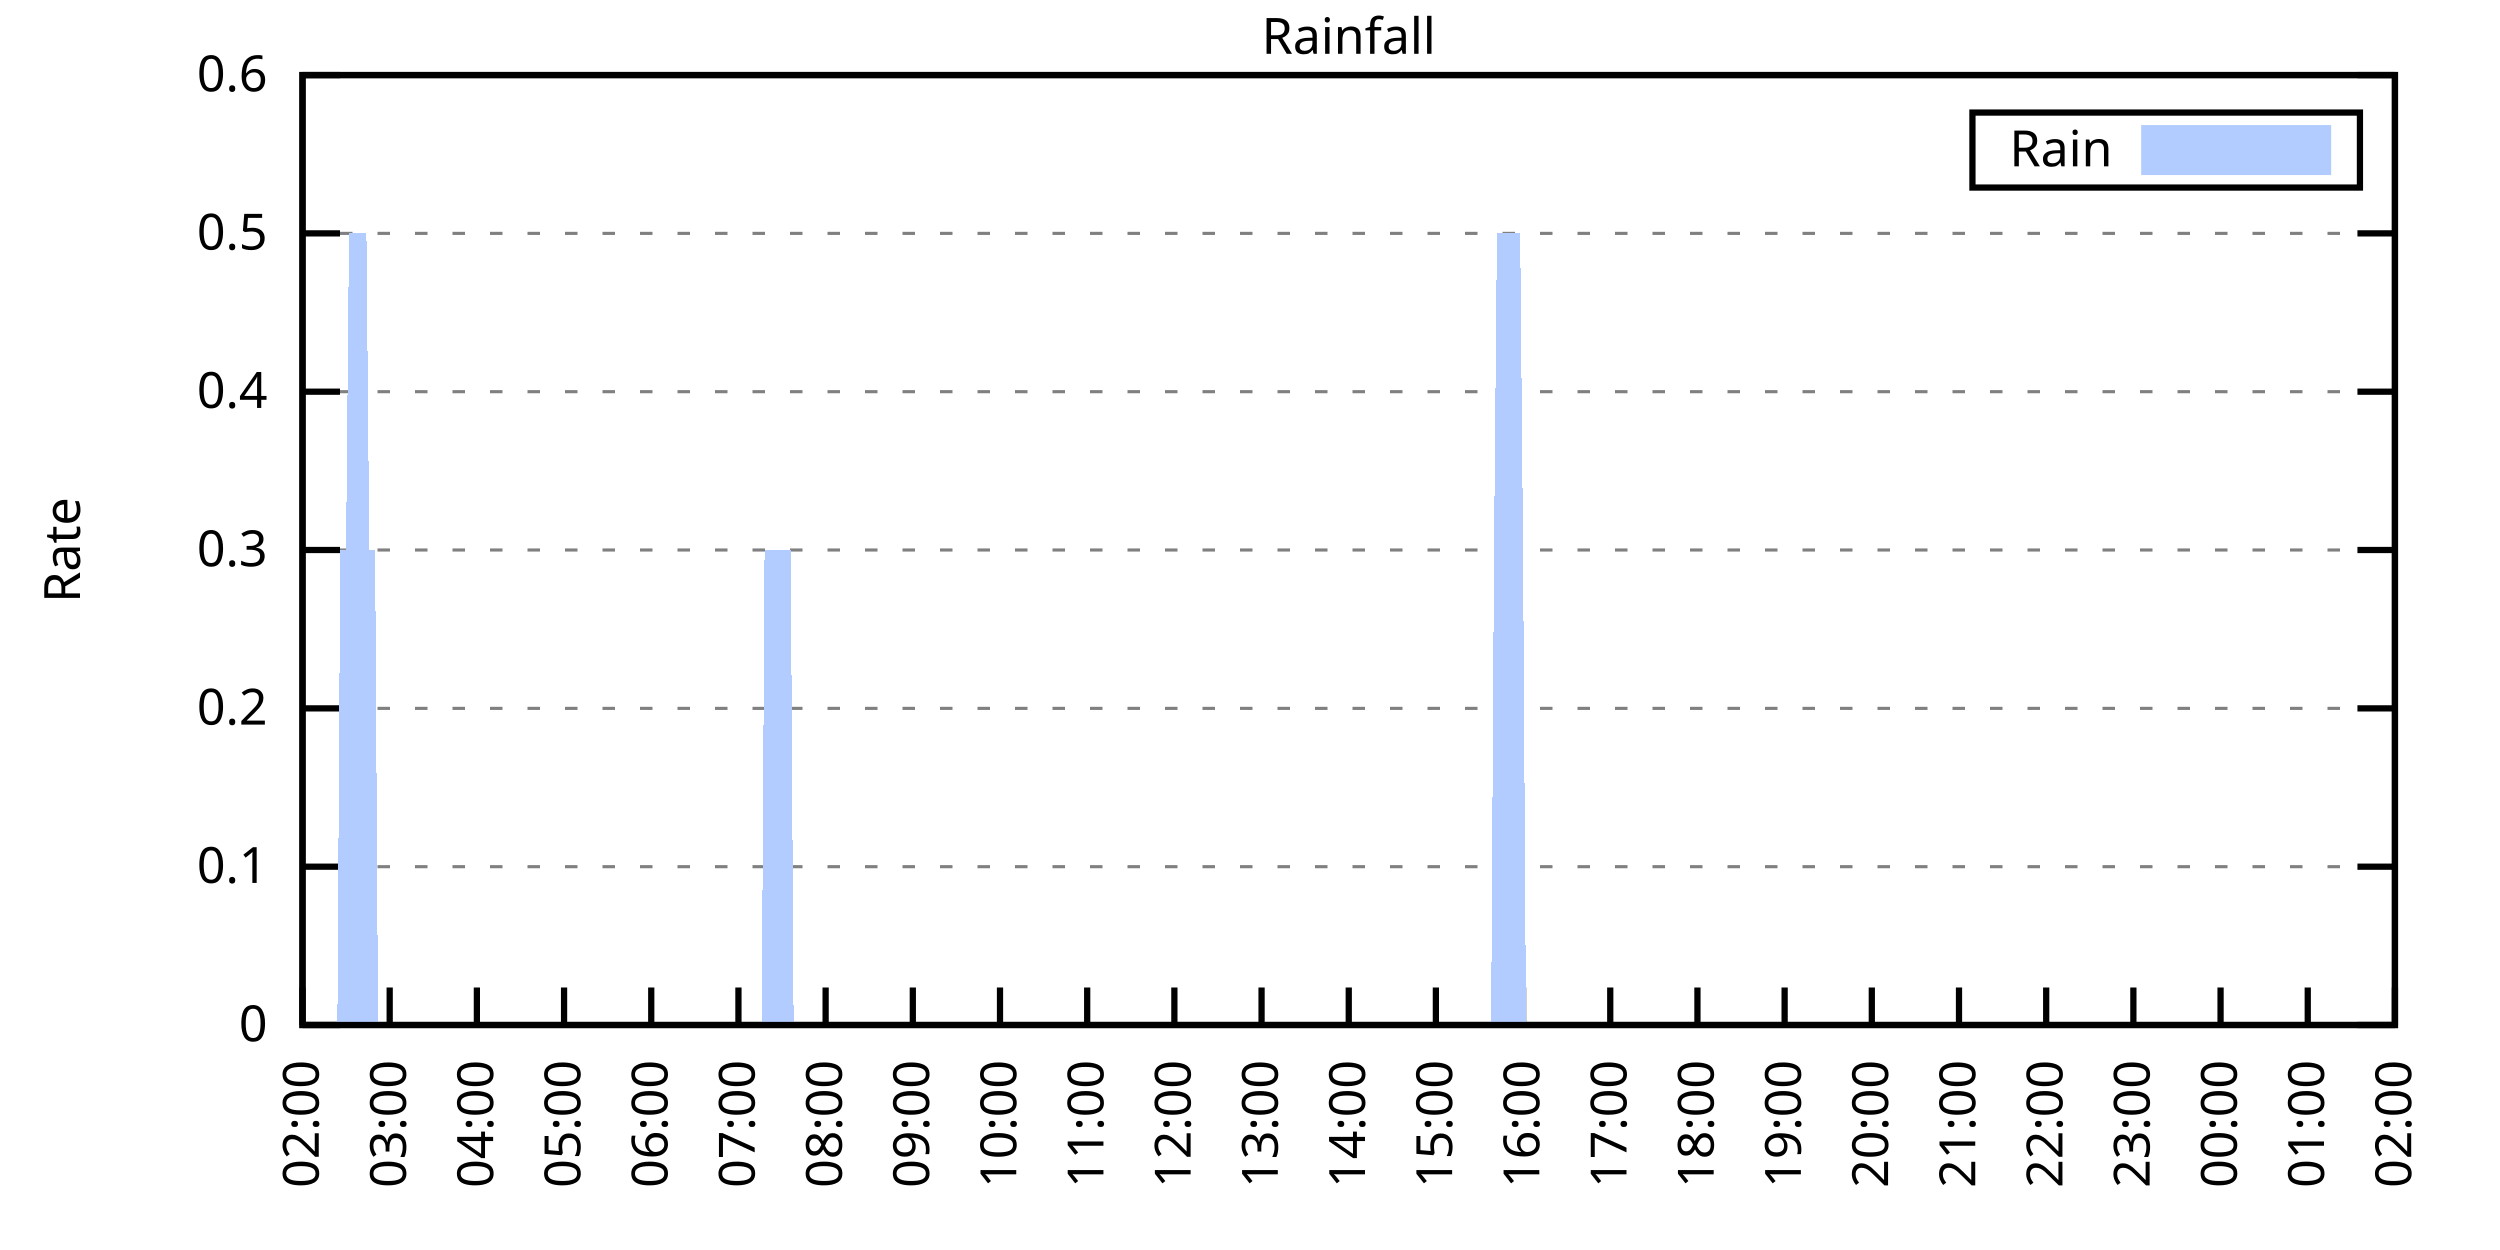
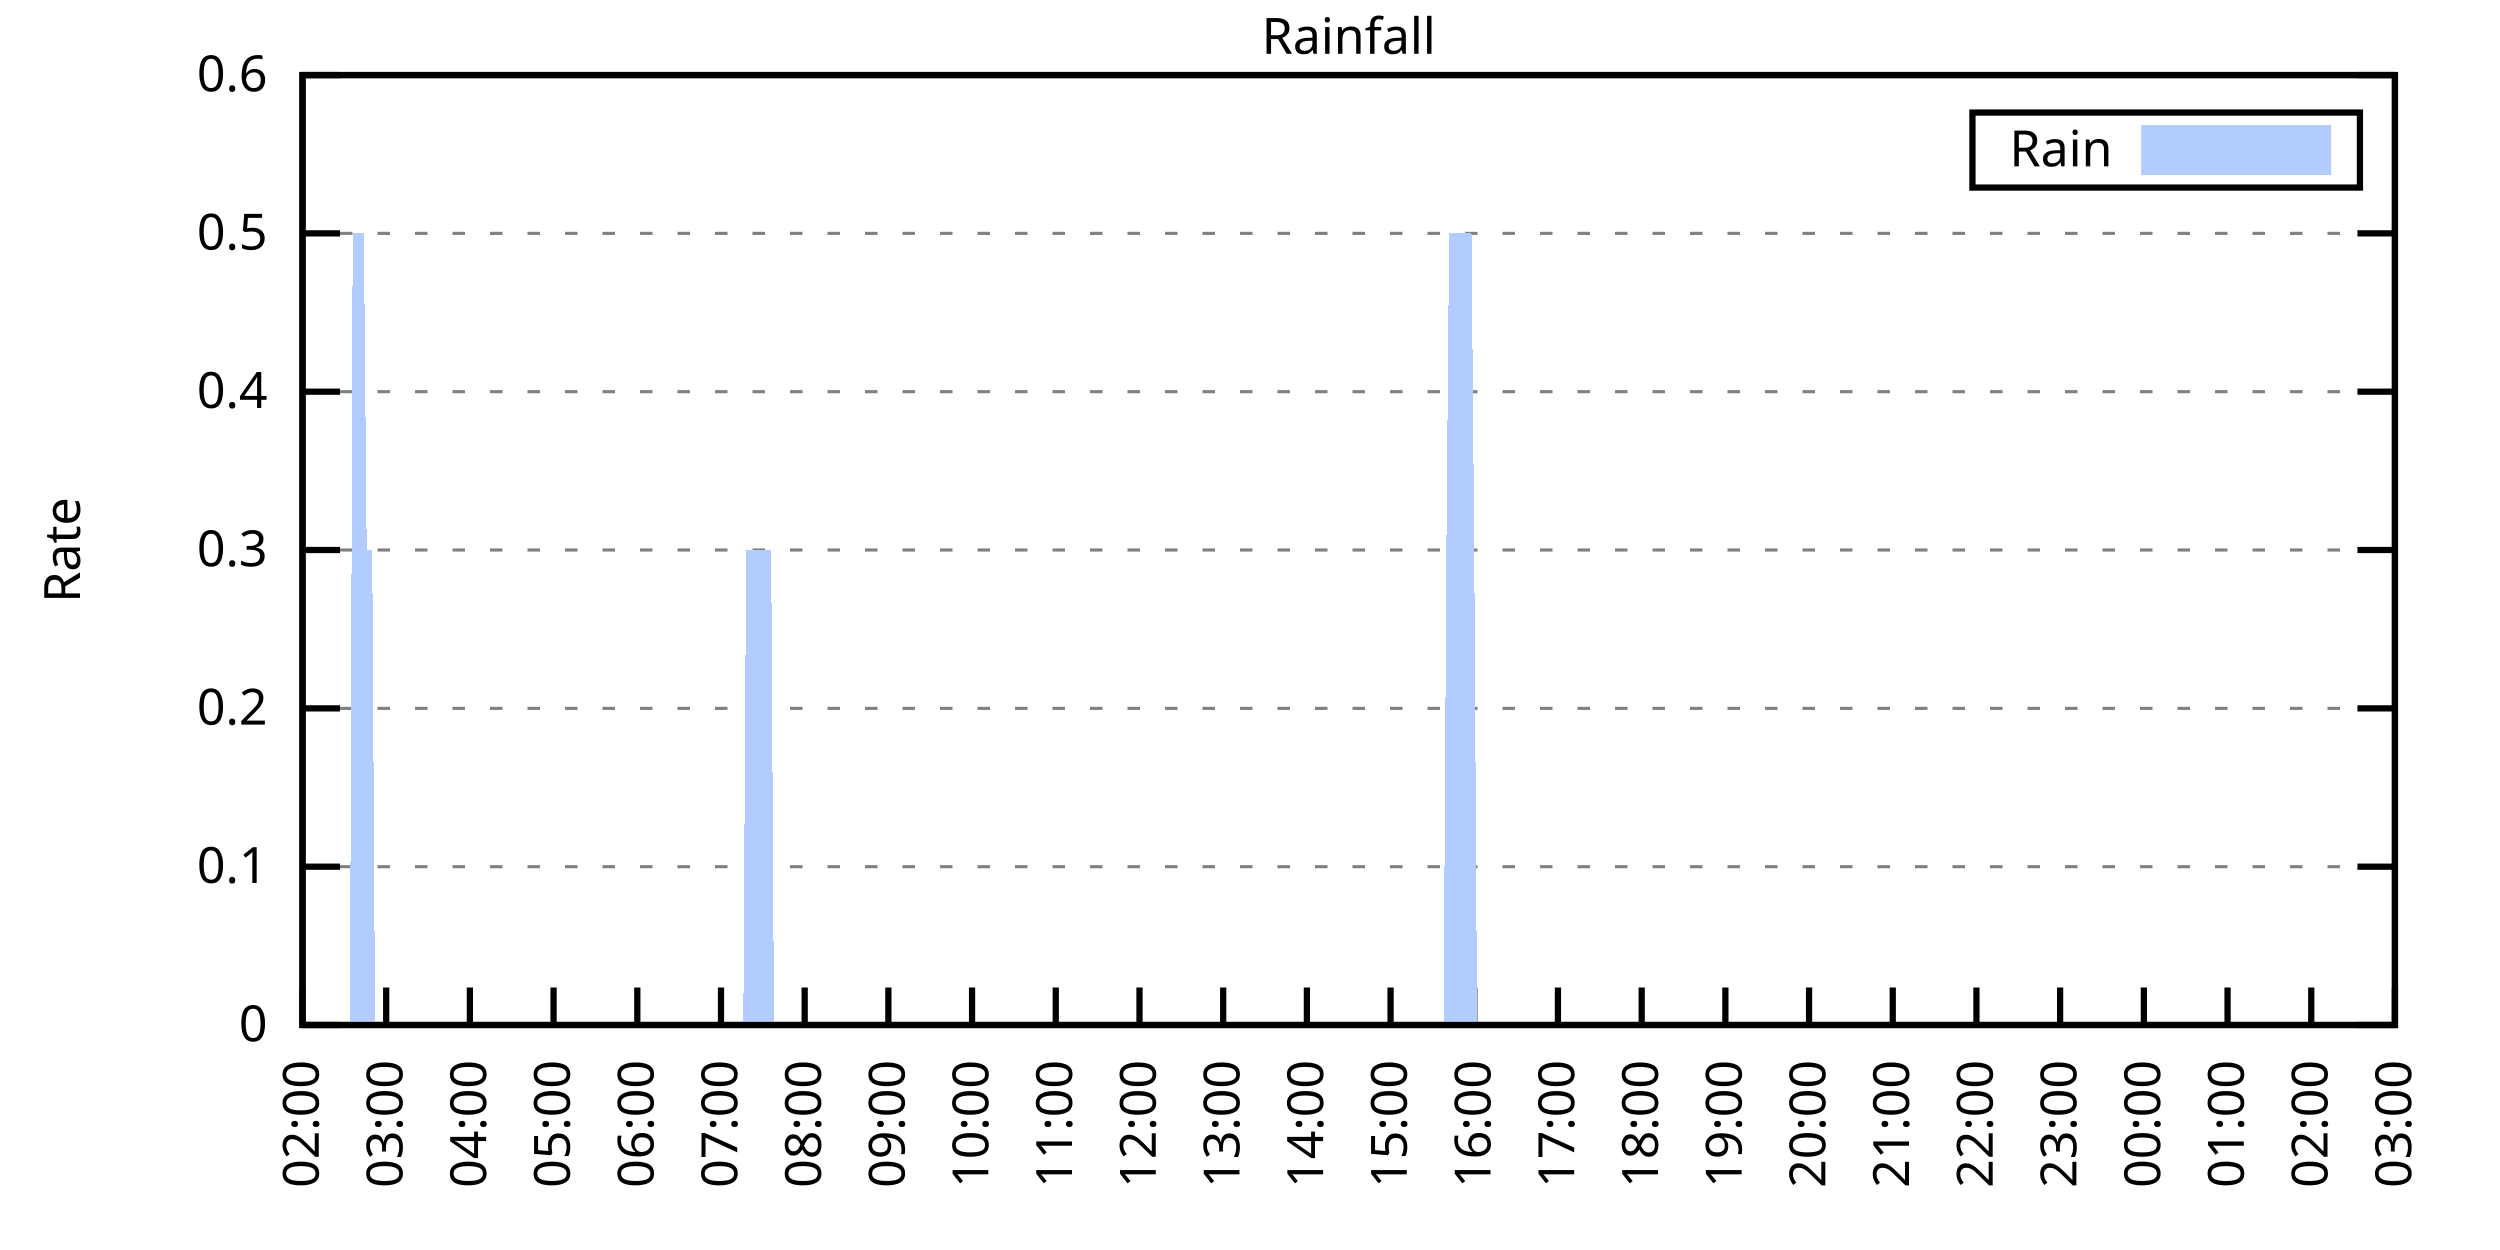
<svg xmlns="http://www.w3.org/2000/svg" xmlns:xlink="http://www.w3.org/1999/xlink" width="400" height="200" viewBox="0 0 400 200">
  <g id="gnuplot_canvas">
    <rect x="0" y="0" width="400" height="200" fill="none" />
    <defs>
      <circle id="gpDot" r="0.5" stroke-width="0.5" stroke="currentColor" />
      <path id="gpPt0" stroke-width="0.333" stroke="currentColor" d="M-1,0 h2 M0,-1 v2" />
      <path id="gpPt1" stroke-width="0.333" stroke="currentColor" d="M-1,-1 L1,1 M1,-1 L-1,1" />
      <path id="gpPt2" stroke-width="0.333" stroke="currentColor" d="M-1,0 L1,0 M0,-1 L0,1 M-1,-1 L1,1 M-1,1 L1,-1" />
      <rect id="gpPt3" stroke-width="0.333" stroke="currentColor" x="-1" y="-1" width="2" height="2" />
      <rect id="gpPt4" stroke-width="0.333" stroke="currentColor" fill="currentColor" x="-1" y="-1" width="2" height="2" />
      <circle id="gpPt5" stroke-width="0.333" stroke="currentColor" cx="0" cy="0" r="1" />
      <use xlink:href="#gpPt5" id="gpPt6" fill="currentColor" stroke="none" />
      <path id="gpPt7" stroke-width="0.333" stroke="currentColor" d="M0,-1.33 L-1.33,0.67 L1.33,0.67 z" />
      <use xlink:href="#gpPt7" id="gpPt8" fill="currentColor" stroke="none" />
      <use xlink:href="#gpPt7" id="gpPt9" stroke="currentColor" transform="rotate(180)" />
      <use xlink:href="#gpPt9" id="gpPt10" fill="currentColor" stroke="none" />
      <use xlink:href="#gpPt3" id="gpPt11" stroke="currentColor" transform="rotate(45)" />
      <use xlink:href="#gpPt11" id="gpPt12" fill="currentColor" stroke="none" />
      <path id="gpPt13" stroke-width="0.333" stroke="currentColor" d="M0,1.330 L1.265,0.411 L0.782,-1.067 L-0.782,-1.076 L-1.265,0.411 z" />
      <use xlink:href="#gpPt13" id="gpPt14" fill="currentColor" stroke="none" />
      <filter id="textbox" filterUnits="objectBoundingBox" x="0" y="0" height="1" width="1">
        <feFlood flood-color="white" flood-opacity="1" result="bgnd" />
        <feComposite in="SourceGraphic" in2="bgnd" operator="atop" />
      </filter>
      <filter id="greybox" filterUnits="objectBoundingBox" x="0" y="0" height="1" width="1">
        <feFlood flood-color="lightgrey" flood-opacity="1" result="grey" />
        <feComposite in="SourceGraphic" in2="grey" operator="atop" />
      </filter>
    </defs>
    <g fill="none" color="white" stroke="currentColor" stroke-width="1.00" stroke-linecap="butt" stroke-linejoin="miter">
</g>
    <g fill="none" color="black" stroke="currentColor" stroke-width="1.00" stroke-linecap="butt" stroke-linejoin="miter">
      <g stroke="none" shape-rendering="crispEdges">
        <polygon fill="rgb(255, 255, 255)" points="48.40,164.00 383.18,164.00 383.18,12.02 48.40,12.02 " />
      </g>
    </g>
    <g fill="none" color="black" stroke="currentColor" stroke-width="1.00" stroke-linecap="butt" stroke-linejoin="miter">
</g>
    <g fill="none" color="black" stroke="black" stroke-width="0.50" stroke-linecap="butt" stroke-linejoin="miter">
</g>
    <g fill="none" color="gray" stroke="currentColor" stroke-width="0.50" stroke-linecap="butt" stroke-linejoin="miter">
      <path stroke="gray" stroke-dasharray="2,4" class="gridline" d="M48.40,164.00 L383.19,164.00  " />
    </g>
    <g fill="none" color="gray" stroke="gray" stroke-width="1.00" stroke-linecap="butt" stroke-linejoin="miter">
</g>
    <g fill="none" color="black" stroke="currentColor" stroke-width="1.00" stroke-linecap="butt" stroke-linejoin="miter">
      <path stroke="black" d="M48.40,164.00 L54.40,164.00 M383.19,164.00 L377.19,164.00  " />
      <g transform="translate(42.80,166.60)" stroke="none" fill="black" font-family="Sans" font-size="8.00" text-anchor="end">
        <text>
          <tspan font-family="Sans"> 0</tspan>
        </text>
      </g>
    </g>
    <g fill="none" color="black" stroke="currentColor" stroke-width="1.00" stroke-linecap="butt" stroke-linejoin="miter">
</g>
    <g fill="none" color="black" stroke="black" stroke-width="0.50" stroke-linecap="butt" stroke-linejoin="miter">
</g>
    <g fill="none" color="gray" stroke="currentColor" stroke-width="0.50" stroke-linecap="butt" stroke-linejoin="miter">
      <path stroke="gray" stroke-dasharray="2,4" class="gridline" d="M48.40,138.67 L383.19,138.67  " />
    </g>
    <g fill="none" color="gray" stroke="gray" stroke-width="1.00" stroke-linecap="butt" stroke-linejoin="miter">
</g>
    <g fill="none" color="black" stroke="currentColor" stroke-width="1.00" stroke-linecap="butt" stroke-linejoin="miter">
      <path stroke="black" d="M48.40,138.67 L54.40,138.67 M383.19,138.67 L377.19,138.67  " />
      <g transform="translate(42.80,141.27)" stroke="none" fill="black" font-family="Sans" font-size="8.00" text-anchor="end">
        <text>
          <tspan font-family="Sans"> 0.1</tspan>
        </text>
      </g>
    </g>
    <g fill="none" color="black" stroke="currentColor" stroke-width="1.00" stroke-linecap="butt" stroke-linejoin="miter">
</g>
    <g fill="none" color="black" stroke="black" stroke-width="0.50" stroke-linecap="butt" stroke-linejoin="miter">
</g>
    <g fill="none" color="gray" stroke="currentColor" stroke-width="0.50" stroke-linecap="butt" stroke-linejoin="miter">
      <path stroke="gray" stroke-dasharray="2,4" class="gridline" d="M48.40,113.34 L383.19,113.34  " />
    </g>
    <g fill="none" color="gray" stroke="gray" stroke-width="1.00" stroke-linecap="butt" stroke-linejoin="miter">
</g>
    <g fill="none" color="black" stroke="currentColor" stroke-width="1.00" stroke-linecap="butt" stroke-linejoin="miter">
      <path stroke="black" d="M48.40,113.34 L54.40,113.34 M383.19,113.34 L377.19,113.34  " />
      <g transform="translate(42.80,115.94)" stroke="none" fill="black" font-family="Sans" font-size="8.00" text-anchor="end">
        <text>
          <tspan font-family="Sans"> 0.2</tspan>
        </text>
      </g>
    </g>
    <g fill="none" color="black" stroke="currentColor" stroke-width="1.00" stroke-linecap="butt" stroke-linejoin="miter">
</g>
    <g fill="none" color="black" stroke="black" stroke-width="0.50" stroke-linecap="butt" stroke-linejoin="miter">
</g>
    <g fill="none" color="gray" stroke="currentColor" stroke-width="0.50" stroke-linecap="butt" stroke-linejoin="miter">
      <path stroke="gray" stroke-dasharray="2,4" class="gridline" d="M48.40,88.00 L383.19,88.00  " />
    </g>
    <g fill="none" color="gray" stroke="gray" stroke-width="1.00" stroke-linecap="butt" stroke-linejoin="miter">
</g>
    <g fill="none" color="black" stroke="currentColor" stroke-width="1.00" stroke-linecap="butt" stroke-linejoin="miter">
      <path stroke="black" d="M48.40,88.00 L54.40,88.00 M383.19,88.00 L377.19,88.00  " />
      <g transform="translate(42.80,90.60)" stroke="none" fill="black" font-family="Sans" font-size="8.00" text-anchor="end">
        <text>
          <tspan font-family="Sans"> 0.3</tspan>
        </text>
      </g>
    </g>
    <g fill="none" color="black" stroke="currentColor" stroke-width="1.00" stroke-linecap="butt" stroke-linejoin="miter">
</g>
    <g fill="none" color="black" stroke="black" stroke-width="0.50" stroke-linecap="butt" stroke-linejoin="miter">
</g>
    <g fill="none" color="gray" stroke="currentColor" stroke-width="0.50" stroke-linecap="butt" stroke-linejoin="miter">
      <path stroke="gray" stroke-dasharray="2,4" class="gridline" d="M48.40,62.67 L383.19,62.67  " />
    </g>
    <g fill="none" color="gray" stroke="gray" stroke-width="1.00" stroke-linecap="butt" stroke-linejoin="miter">
</g>
    <g fill="none" color="black" stroke="currentColor" stroke-width="1.00" stroke-linecap="butt" stroke-linejoin="miter">
      <path stroke="black" d="M48.40,62.67 L54.40,62.67 M383.19,62.67 L377.19,62.67  " />
      <g transform="translate(42.80,65.27)" stroke="none" fill="black" font-family="Sans" font-size="8.00" text-anchor="end">
        <text>
          <tspan font-family="Sans"> 0.4</tspan>
        </text>
      </g>
    </g>
    <g fill="none" color="black" stroke="currentColor" stroke-width="1.00" stroke-linecap="butt" stroke-linejoin="miter">
</g>
    <g fill="none" color="black" stroke="black" stroke-width="0.50" stroke-linecap="butt" stroke-linejoin="miter">
</g>
    <g fill="none" color="gray" stroke="currentColor" stroke-width="0.50" stroke-linecap="butt" stroke-linejoin="miter">
      <path stroke="gray" stroke-dasharray="2,4" class="gridline" d="M48.40,37.34 L383.19,37.34  " />
    </g>
    <g fill="none" color="gray" stroke="gray" stroke-width="1.00" stroke-linecap="butt" stroke-linejoin="miter">
</g>
    <g fill="none" color="black" stroke="currentColor" stroke-width="1.00" stroke-linecap="butt" stroke-linejoin="miter">
      <path stroke="black" d="M48.40,37.34 L54.40,37.34 M383.19,37.34 L377.19,37.34  " />
      <g transform="translate(42.80,39.94)" stroke="none" fill="black" font-family="Sans" font-size="8.00" text-anchor="end">
        <text>
          <tspan font-family="Sans"> 0.5</tspan>
        </text>
      </g>
    </g>
    <g fill="none" color="black" stroke="currentColor" stroke-width="1.00" stroke-linecap="butt" stroke-linejoin="miter">
</g>
    <g fill="none" color="black" stroke="black" stroke-width="0.50" stroke-linecap="butt" stroke-linejoin="miter">
</g>
    <g fill="none" color="gray" stroke="currentColor" stroke-width="0.50" stroke-linecap="butt" stroke-linejoin="miter">
      <path stroke="gray" stroke-dasharray="2,4" class="gridline" d="M48.40,12.01 L383.19,12.01  " />
    </g>
    <g fill="none" color="gray" stroke="gray" stroke-width="1.00" stroke-linecap="butt" stroke-linejoin="miter">
</g>
    <g fill="none" color="black" stroke="currentColor" stroke-width="1.00" stroke-linecap="butt" stroke-linejoin="miter">
      <path stroke="black" d="M48.40,12.01 L54.40,12.01 M383.19,12.01 L377.19,12.01  " />
      <g transform="translate(42.80,14.61)" stroke="none" fill="black" font-family="Sans" font-size="8.00" text-anchor="end">
        <text>
          <tspan font-family="Sans"> 0.6</tspan>
        </text>
      </g>
    </g>
    <g fill="none" color="black" stroke="currentColor" stroke-width="1.00" stroke-linecap="butt" stroke-linejoin="miter">
      <path stroke="black" d="M48.40,164.00 L48.40,158.00  " />
      <g transform="translate(51.00,169.60) rotate(270.00)" stroke="none" fill="black" font-family="Sans" font-size="8.00" text-anchor="end">
        <text>
          <tspan font-family="Sans">02:00</tspan>
        </text>
      </g>
    </g>
    <g fill="none" color="black" stroke="currentColor" stroke-width="1.00" stroke-linecap="butt" stroke-linejoin="miter">
-       <path stroke="black" d="M62.35,164.00 L62.35,158.00  " />
-       <g transform="translate(64.95,169.60) rotate(270.00)" stroke="none" fill="black" font-family="Sans" font-size="8.00" text-anchor="end">
+       <path stroke="black" d="M61.79,164.00 L61.79,158.00  " />
+       <g transform="translate(64.39,169.60) rotate(270.00)" stroke="none" fill="black" font-family="Sans" font-size="8.00" text-anchor="end">
        <text>
          <tspan font-family="Sans">03:00</tspan>
        </text>
      </g>
    </g>
    <g fill="none" color="black" stroke="currentColor" stroke-width="1.00" stroke-linecap="butt" stroke-linejoin="miter">
-       <path stroke="black" d="M76.30,164.00 L76.30,158.00  " />
-       <g transform="translate(78.90,169.60) rotate(270.00)" stroke="none" fill="black" font-family="Sans" font-size="8.00" text-anchor="end">
+       <path stroke="black" d="M75.18,164.00 L75.18,158.00  " />
+       <g transform="translate(77.78,169.60) rotate(270.00)" stroke="none" fill="black" font-family="Sans" font-size="8.00" text-anchor="end">
        <text>
          <tspan font-family="Sans">04:00</tspan>
        </text>
      </g>
    </g>
    <g fill="none" color="black" stroke="currentColor" stroke-width="1.00" stroke-linecap="butt" stroke-linejoin="miter">
-       <path stroke="black" d="M90.25,164.00 L90.25,158.00  " />
-       <g transform="translate(92.85,169.60) rotate(270.00)" stroke="none" fill="black" font-family="Sans" font-size="8.00" text-anchor="end">
+       <path stroke="black" d="M88.57,164.00 L88.57,158.00  " />
+       <g transform="translate(91.17,169.60) rotate(270.00)" stroke="none" fill="black" font-family="Sans" font-size="8.00" text-anchor="end">
        <text>
          <tspan font-family="Sans">05:00</tspan>
        </text>
      </g>
    </g>
    <g fill="none" color="black" stroke="currentColor" stroke-width="1.00" stroke-linecap="butt" stroke-linejoin="miter">
-       <path stroke="black" d="M104.20,164.00 L104.20,158.00  " />
-       <g transform="translate(106.80,169.60) rotate(270.00)" stroke="none" fill="black" font-family="Sans" font-size="8.00" text-anchor="end">
+       <path stroke="black" d="M101.97,164.00 L101.97,158.00  " />
+       <g transform="translate(104.57,169.60) rotate(270.00)" stroke="none" fill="black" font-family="Sans" font-size="8.00" text-anchor="end">
        <text>
          <tspan font-family="Sans">06:00</tspan>
        </text>
      </g>
    </g>
    <g fill="none" color="black" stroke="currentColor" stroke-width="1.00" stroke-linecap="butt" stroke-linejoin="miter">
-       <path stroke="black" d="M118.15,164.00 L118.15,158.00  " />
-       <g transform="translate(120.75,169.60) rotate(270.00)" stroke="none" fill="black" font-family="Sans" font-size="8.00" text-anchor="end">
+       <path stroke="black" d="M115.36,164.00 L115.36,158.00  " />
+       <g transform="translate(117.96,169.60) rotate(270.00)" stroke="none" fill="black" font-family="Sans" font-size="8.00" text-anchor="end">
        <text>
          <tspan font-family="Sans">07:00</tspan>
        </text>
      </g>
    </g>
    <g fill="none" color="black" stroke="currentColor" stroke-width="1.00" stroke-linecap="butt" stroke-linejoin="miter">
-       <path stroke="black" d="M132.10,164.00 L132.10,158.00  " />
-       <g transform="translate(134.70,169.60) rotate(270.00)" stroke="none" fill="black" font-family="Sans" font-size="8.00" text-anchor="end">
+       <path stroke="black" d="M128.75,164.00 L128.75,158.00  " />
+       <g transform="translate(131.35,169.60) rotate(270.00)" stroke="none" fill="black" font-family="Sans" font-size="8.00" text-anchor="end">
        <text>
          <tspan font-family="Sans">08:00</tspan>
        </text>
      </g>
    </g>
    <g fill="none" color="black" stroke="currentColor" stroke-width="1.00" stroke-linecap="butt" stroke-linejoin="miter">
-       <path stroke="black" d="M146.05,164.00 L146.05,158.00  " />
-       <g transform="translate(148.65,169.60) rotate(270.00)" stroke="none" fill="black" font-family="Sans" font-size="8.00" text-anchor="end">
+       <path stroke="black" d="M142.14,164.00 L142.14,158.00  " />
+       <g transform="translate(144.74,169.60) rotate(270.00)" stroke="none" fill="black" font-family="Sans" font-size="8.00" text-anchor="end">
        <text>
          <tspan font-family="Sans">09:00</tspan>
        </text>
      </g>
    </g>
    <g fill="none" color="black" stroke="currentColor" stroke-width="1.00" stroke-linecap="butt" stroke-linejoin="miter">
-       <path stroke="black" d="M160.00,164.00 L160.00,158.00  " />
-       <g transform="translate(162.60,169.60) rotate(270.00)" stroke="none" fill="black" font-family="Sans" font-size="8.00" text-anchor="end">
+       <path stroke="black" d="M155.53,164.00 L155.53,158.00  " />
+       <g transform="translate(158.13,169.60) rotate(270.00)" stroke="none" fill="black" font-family="Sans" font-size="8.00" text-anchor="end">
        <text>
          <tspan font-family="Sans">10:00</tspan>
        </text>
      </g>
    </g>
    <g fill="none" color="black" stroke="currentColor" stroke-width="1.00" stroke-linecap="butt" stroke-linejoin="miter">
-       <path stroke="black" d="M173.95,164.00 L173.95,158.00  " />
-       <g transform="translate(176.55,169.60) rotate(270.00)" stroke="none" fill="black" font-family="Sans" font-size="8.00" text-anchor="end">
+       <path stroke="black" d="M168.92,164.00 L168.92,158.00  " />
+       <g transform="translate(171.52,169.60) rotate(270.00)" stroke="none" fill="black" font-family="Sans" font-size="8.00" text-anchor="end">
        <text>
          <tspan font-family="Sans">11:00</tspan>
        </text>
      </g>
    </g>
    <g fill="none" color="black" stroke="currentColor" stroke-width="1.00" stroke-linecap="butt" stroke-linejoin="miter">
-       <path stroke="black" d="M187.90,164.00 L187.90,158.00  " />
-       <g transform="translate(190.50,169.60) rotate(270.00)" stroke="none" fill="black" font-family="Sans" font-size="8.00" text-anchor="end">
+       <path stroke="black" d="M182.32,164.00 L182.32,158.00  " />
+       <g transform="translate(184.92,169.60) rotate(270.00)" stroke="none" fill="black" font-family="Sans" font-size="8.00" text-anchor="end">
        <text>
          <tspan font-family="Sans">12:00</tspan>
        </text>
      </g>
    </g>
    <g fill="none" color="black" stroke="currentColor" stroke-width="1.00" stroke-linecap="butt" stroke-linejoin="miter">
-       <path stroke="black" d="M201.85,164.00 L201.85,158.00  " />
-       <g transform="translate(204.45,169.60) rotate(270.00)" stroke="none" fill="black" font-family="Sans" font-size="8.00" text-anchor="end">
+       <path stroke="black" d="M195.71,164.00 L195.71,158.00  " />
+       <g transform="translate(198.31,169.60) rotate(270.00)" stroke="none" fill="black" font-family="Sans" font-size="8.00" text-anchor="end">
        <text>
          <tspan font-family="Sans">13:00</tspan>
        </text>
      </g>
    </g>
    <g fill="none" color="black" stroke="currentColor" stroke-width="1.00" stroke-linecap="butt" stroke-linejoin="miter">
-       <path stroke="black" d="M215.80,164.00 L215.80,158.00  " />
-       <g transform="translate(218.40,169.60) rotate(270.00)" stroke="none" fill="black" font-family="Sans" font-size="8.00" text-anchor="end">
+       <path stroke="black" d="M209.10,164.00 L209.10,158.00  " />
+       <g transform="translate(211.70,169.60) rotate(270.00)" stroke="none" fill="black" font-family="Sans" font-size="8.00" text-anchor="end">
        <text>
          <tspan font-family="Sans">14:00</tspan>
        </text>
      </g>
    </g>
    <g fill="none" color="black" stroke="currentColor" stroke-width="1.00" stroke-linecap="butt" stroke-linejoin="miter">
-       <path stroke="black" d="M229.74,164.00 L229.74,158.00  " />
-       <g transform="translate(232.34,169.60) rotate(270.00)" stroke="none" fill="black" font-family="Sans" font-size="8.00" text-anchor="end">
+       <path stroke="black" d="M222.49,164.00 L222.49,158.00  " />
+       <g transform="translate(225.09,169.60) rotate(270.00)" stroke="none" fill="black" font-family="Sans" font-size="8.00" text-anchor="end">
        <text>
          <tspan font-family="Sans">15:00</tspan>
        </text>
      </g>
    </g>
    <g fill="none" color="black" stroke="currentColor" stroke-width="1.00" stroke-linecap="butt" stroke-linejoin="miter">
-       <path stroke="black" d="M243.69,164.00 L243.69,158.00  " />
-       <g transform="translate(246.29,169.60) rotate(270.00)" stroke="none" fill="black" font-family="Sans" font-size="8.00" text-anchor="end">
+       <path stroke="black" d="M235.88,164.00 L235.88,158.00  " />
+       <g transform="translate(238.48,169.60) rotate(270.00)" stroke="none" fill="black" font-family="Sans" font-size="8.00" text-anchor="end">
        <text>
          <tspan font-family="Sans">16:00</tspan>
        </text>
      </g>
    </g>
    <g fill="none" color="black" stroke="currentColor" stroke-width="1.00" stroke-linecap="butt" stroke-linejoin="miter">
-       <path stroke="black" d="M257.64,164.00 L257.64,158.00  " />
-       <g transform="translate(260.24,169.60) rotate(270.00)" stroke="none" fill="black" font-family="Sans" font-size="8.00" text-anchor="end">
+       <path stroke="black" d="M249.27,164.00 L249.27,158.00  " />
+       <g transform="translate(251.87,169.60) rotate(270.00)" stroke="none" fill="black" font-family="Sans" font-size="8.00" text-anchor="end">
        <text>
          <tspan font-family="Sans">17:00</tspan>
        </text>
      </g>
    </g>
    <g fill="none" color="black" stroke="currentColor" stroke-width="1.00" stroke-linecap="butt" stroke-linejoin="miter">
-       <path stroke="black" d="M271.59,164.00 L271.59,158.00  " />
-       <g transform="translate(274.19,169.60) rotate(270.00)" stroke="none" fill="black" font-family="Sans" font-size="8.00" text-anchor="end">
+       <path stroke="black" d="M262.67,164.00 L262.67,158.00  " />
+       <g transform="translate(265.27,169.60) rotate(270.00)" stroke="none" fill="black" font-family="Sans" font-size="8.00" text-anchor="end">
        <text>
          <tspan font-family="Sans">18:00</tspan>
        </text>
      </g>
    </g>
    <g fill="none" color="black" stroke="currentColor" stroke-width="1.00" stroke-linecap="butt" stroke-linejoin="miter">
-       <path stroke="black" d="M285.54,164.00 L285.54,158.00  " />
-       <g transform="translate(288.14,169.60) rotate(270.00)" stroke="none" fill="black" font-family="Sans" font-size="8.00" text-anchor="end">
+       <path stroke="black" d="M276.06,164.00 L276.06,158.00  " />
+       <g transform="translate(278.66,169.60) rotate(270.00)" stroke="none" fill="black" font-family="Sans" font-size="8.00" text-anchor="end">
        <text>
          <tspan font-family="Sans">19:00</tspan>
        </text>
      </g>
    </g>
    <g fill="none" color="black" stroke="currentColor" stroke-width="1.00" stroke-linecap="butt" stroke-linejoin="miter">
-       <path stroke="black" d="M299.49,164.00 L299.49,158.00  " />
-       <g transform="translate(302.09,169.60) rotate(270.00)" stroke="none" fill="black" font-family="Sans" font-size="8.00" text-anchor="end">
+       <path stroke="black" d="M289.45,164.00 L289.45,158.00  " />
+       <g transform="translate(292.05,169.60) rotate(270.00)" stroke="none" fill="black" font-family="Sans" font-size="8.00" text-anchor="end">
        <text>
          <tspan font-family="Sans">20:00</tspan>
        </text>
      </g>
    </g>
    <g fill="none" color="black" stroke="currentColor" stroke-width="1.00" stroke-linecap="butt" stroke-linejoin="miter">
-       <path stroke="black" d="M313.44,164.00 L313.44,158.00  " />
-       <g transform="translate(316.04,169.60) rotate(270.00)" stroke="none" fill="black" font-family="Sans" font-size="8.00" text-anchor="end">
+       <path stroke="black" d="M302.84,164.00 L302.84,158.00  " />
+       <g transform="translate(305.44,169.60) rotate(270.00)" stroke="none" fill="black" font-family="Sans" font-size="8.00" text-anchor="end">
        <text>
          <tspan font-family="Sans">21:00</tspan>
        </text>
      </g>
    </g>
    <g fill="none" color="black" stroke="currentColor" stroke-width="1.00" stroke-linecap="butt" stroke-linejoin="miter">
-       <path stroke="black" d="M327.39,164.00 L327.39,158.00  " />
-       <g transform="translate(329.99,169.60) rotate(270.00)" stroke="none" fill="black" font-family="Sans" font-size="8.00" text-anchor="end">
+       <path stroke="black" d="M316.23,164.00 L316.23,158.00  " />
+       <g transform="translate(318.83,169.60) rotate(270.00)" stroke="none" fill="black" font-family="Sans" font-size="8.00" text-anchor="end">
        <text>
          <tspan font-family="Sans">22:00</tspan>
        </text>
      </g>
    </g>
    <g fill="none" color="black" stroke="currentColor" stroke-width="1.00" stroke-linecap="butt" stroke-linejoin="miter">
-       <path stroke="black" d="M341.34,164.00 L341.34,158.00  " />
-       <g transform="translate(343.94,169.60) rotate(270.00)" stroke="none" fill="black" font-family="Sans" font-size="8.00" text-anchor="end">
+       <path stroke="black" d="M329.62,164.00 L329.62,158.00  " />
+       <g transform="translate(332.22,169.60) rotate(270.00)" stroke="none" fill="black" font-family="Sans" font-size="8.00" text-anchor="end">
        <text>
          <tspan font-family="Sans">23:00</tspan>
        </text>
      </g>
    </g>
    <g fill="none" color="black" stroke="currentColor" stroke-width="1.00" stroke-linecap="butt" stroke-linejoin="miter">
-       <path stroke="black" d="M355.29,164.00 L355.29,158.00  " />
-       <g transform="translate(357.89,169.60) rotate(270.00)" stroke="none" fill="black" font-family="Sans" font-size="8.00" text-anchor="end">
+       <path stroke="black" d="M343.02,164.00 L343.02,158.00  " />
+       <g transform="translate(345.62,169.60) rotate(270.00)" stroke="none" fill="black" font-family="Sans" font-size="8.00" text-anchor="end">
        <text>
          <tspan font-family="Sans">00:00</tspan>
        </text>
      </g>
    </g>
    <g fill="none" color="black" stroke="currentColor" stroke-width="1.00" stroke-linecap="butt" stroke-linejoin="miter">
-       <path stroke="black" d="M369.24,164.00 L369.24,158.00  " />
-       <g transform="translate(371.84,169.60) rotate(270.00)" stroke="none" fill="black" font-family="Sans" font-size="8.00" text-anchor="end">
+       <path stroke="black" d="M356.41,164.00 L356.41,158.00  " />
+       <g transform="translate(359.01,169.60) rotate(270.00)" stroke="none" fill="black" font-family="Sans" font-size="8.00" text-anchor="end">
        <text>
          <tspan font-family="Sans">01:00</tspan>
+         </text>
+       </g>
+     </g>
+     <g fill="none" color="black" stroke="currentColor" stroke-width="1.00" stroke-linecap="butt" stroke-linejoin="miter">
+       <path stroke="black" d="M369.80,164.00 L369.80,158.00  " />
+       <g transform="translate(372.40,169.60) rotate(270.00)" stroke="none" fill="black" font-family="Sans" font-size="8.00" text-anchor="end">
+         <text>
+           <tspan font-family="Sans">02:00</tspan>
        </text>
      </g>
    </g>
    <g fill="none" color="black" stroke="currentColor" stroke-width="1.00" stroke-linecap="butt" stroke-linejoin="miter">
      <path stroke="black" d="M383.19,164.00 L383.19,158.00  " />
      <g transform="translate(385.79,169.60) rotate(270.00)" stroke="none" fill="black" font-family="Sans" font-size="8.00" text-anchor="end">
        <text>
-           <tspan font-family="Sans">02:00</tspan>
+           <tspan font-family="Sans">03:00</tspan>
        </text>
      </g>
    </g>
    <g fill="none" color="black" stroke="currentColor" stroke-width="1.00" stroke-linecap="butt" stroke-linejoin="miter">
</g>
    <g fill="none" color="black" stroke="currentColor" stroke-width="1.00" stroke-linecap="butt" stroke-linejoin="miter">
      <path stroke="black" d="M48.40,12.01 L48.40,164.00 L383.19,164.00 L383.19,12.01 L48.40,12.01 Z  " />
    </g>
    <g fill="none" color="black" stroke="currentColor" stroke-width="1.00" stroke-linecap="butt" stroke-linejoin="miter">
</g>
    <g fill="none" color="black" stroke="currentColor" stroke-width="1.00" stroke-linecap="butt" stroke-linejoin="miter">
      <path stroke="black" d="M315.59,30.01 L315.59,18.01 L377.59,18.01 L377.59,30.01 L315.59,30.01 Z  " />
    </g>
    <g id="Rainfall_plot_1">
      <g fill="none" color="white" stroke="black" stroke-width="2.00" stroke-linecap="butt" stroke-linejoin="miter">
</g>
      <g fill="none" color="black" stroke="currentColor" stroke-width="2.00" stroke-linecap="butt" stroke-linejoin="miter">
        <g transform="translate(337.99,26.61)" stroke="none" fill="black" font-family="Sans" font-size="8.00" text-anchor="end">
          <text>
            <tspan font-family="Sans">Rain</tspan>
          </text>
        </g>
      </g>
      <g fill="none" color="black" stroke="currentColor" stroke-width="2.00" stroke-linecap="butt" stroke-linejoin="miter">
        <g stroke="none" shape-rendering="crispEdges">
          <polygon fill="rgb(178, 204, 255)" points="343.59,27.01 371.99,27.01 371.99,21.01 343.59,21.01 " />
        </g>
        <path stroke="rgb(178, 204, 255)" d="M343.59,27.01 L371.99,27.01 L371.99,21.01 L343.59,21.01 L343.59,27.01 Z  " />
      </g>
      <g fill="none" color="black" stroke="currentColor" stroke-width="2.00" stroke-linecap="butt" stroke-linejoin="miter">
        <g stroke="none" shape-rendering="crispEdges">
-           <polygon fill="rgb(178, 204, 255)" points="48.86,164.00 49.33,164.00 49.79,164.00 50.26,164.00 50.72,164.00 51.19,164.00 51.65,164.00 52.12,164.00 52.58,164.00 53.05,164.00 53.51,164.00 53.98,164.00 54.44,88.00 54.91,88.00 55.37,88.00 55.84,37.34 56.30,37.34 56.77,37.34 57.23,37.34 57.70,37.34 58.16,37.34 58.63,37.34 59.09,88.00 59.56,88.00 60.02,88.00 60.49,164.00 60.95,164.00 61.42,164.00 61.88,164.00 62.35,164.00 62.81,164.00 63.28,164.00 63.74,164.00 64.21,164.00 64.67,164.00 65.14,164.00 65.60,164.00 66.07,164.00 66.53,164.00 67.00,164.00 67.46,164.00 67.93,164.00 68.39,164.00 68.86,164.00 69.32,164.00 69.79,164.00 70.25,164.00 70.72,164.00 71.18,164.00 71.65,164.00 72.11,164.00 72.58,164.00 73.04,164.00 73.51,164.00 73.97,164.00 74.44,164.00 74.90,164.00 75.37,164.00 75.83,164.00 76.30,164.00 76.76,164.00 77.23,164.00 77.69,164.00 78.16,164.00 78.62,164.00 79.09,164.00 79.55,164.00 80.02,164.00 80.48,164.00 80.95,164.00 81.41,164.00 81.88,164.00 82.34,164.00 82.81,164.00 83.27,164.00 83.74,164.00 84.20,164.00 84.67,164.00 85.13,164.00 85.60,164.00 86.06,164.00 86.53,164.00 86.99,164.00 87.46,164.00 87.92,164.00 88.39,164.00 88.85,164.00 89.32,164.00 89.78,164.00 90.25,164.00 90.71,164.00 91.18,164.00 91.64,164.00 92.11,164.00 92.57,164.00 93.04,164.00 93.50,164.00 93.97,164.00 94.43,164.00 94.90,164.00 95.36,164.00 95.83,164.00 96.29,164.00 96.76,164.00 97.22,164.00 97.69,164.00 98.15,164.00 98.62,164.00 99.08,164.00 99.55,164.00 100.01,164.00 100.48,164.00 100.94,164.00 101.41,164.00 101.87,164.00 102.34,164.00 102.80,164.00 103.27,164.00 103.73,164.00 104.20,164.00 104.66,164.00 105.13,164.00 105.59,164.00 106.06,164.00 106.52,164.00 106.99,164.00 107.45,164.00 107.92,164.00 108.38,164.00 108.85,164.00 109.31,164.00 109.78,164.00 110.24,164.00 110.71,164.00 111.17,164.00 111.64,164.00 112.10,164.00 112.57,164.00 113.03,164.00 113.50,164.00 113.96,164.00 114.43,164.00 114.89,164.00 115.36,164.00 115.82,164.00 116.29,164.00 116.75,164.00 117.22,164.00 117.68,164.00 118.15,164.00 118.61,164.00 119.08,164.00 119.54,164.00 120.01,164.00 120.47,164.00 120.94,164.00 121.40,164.00 121.87,164.00 122.33,88.00 122.80,88.00 123.26,88.00 123.73,88.00 124.19,88.00 124.66,88.00 125.12,88.00 125.59,88.00 126.05,88.00 126.52,88.00 126.98,164.00 127.45,164.00 127.91,164.00 128.38,164.00 128.84,164.00 129.31,164.00 129.77,164.00 130.24,164.00 130.70,164.00 131.17,164.00 131.63,164.00 132.10,164.00 132.56,164.00 133.03,164.00 133.49,164.00 133.96,164.00 134.42,164.00 134.89,164.00 135.35,164.00 135.82,164.00 136.28,164.00 136.75,164.00 137.21,164.00 137.68,164.00 138.14,164.00 138.61,164.00 139.07,164.00 139.54,164.00 140.00,164.00 140.47,164.00 140.93,164.00 141.40,164.00 141.86,164.00 142.33,164.00 142.79,164.00 143.26,164.00 143.72,164.00 144.19,164.00 144.65,164.00 145.12,164.00 145.58,164.00 146.05,164.00 146.51,164.00 146.98,164.00 147.44,164.00 147.91,164.00 148.37,164.00 148.84,164.00 149.30,164.00 149.77,164.00 150.23,164.00 150.70,164.00 151.16,164.00 151.63,164.00 152.09,164.00 152.56,164.00 153.02,164.00 153.49,164.00 153.95,164.00 154.42,164.00 154.88,164.00 155.35,164.00 155.81,164.00 156.28,164.00 156.74,164.00 157.21,164.00 157.67,164.00 158.14,164.00 158.60,164.00 159.07,164.00 159.53,164.00 174.41,164.00 174.88,164.00 175.34,164.00 175.81,164.00 176.27,164.00 176.74,164.00 178.13,164.00 178.60,164.00 179.06,164.00 179.53,164.00 179.99,164.00 180.46,164.00 180.92,164.00 181.39,164.00 181.85,164.00 182.32,164.00 182.78,164.00 183.25,164.00 183.71,164.00 184.18,164.00 184.64,164.00 185.11,164.00 185.57,164.00 186.04,164.00 186.50,164.00 186.97,164.00 187.43,164.00 187.90,164.00 188.36,164.00 188.83,164.00 189.29,164.00 189.76,164.00 190.22,164.00 190.69,164.00 191.15,164.00 191.62,164.00 192.08,164.00 192.55,164.00 193.01,164.00 193.48,164.00 193.94,164.00 194.41,164.00 194.87,164.00 195.34,164.00 195.80,164.00 196.27,164.00 196.73,164.00 197.20,164.00 197.66,164.00 198.13,164.00 198.59,164.00 199.06,164.00 199.52,164.00 199.99,164.00 200.45,164.00 200.92,164.00 201.38,164.00 201.85,164.00 202.31,164.00 202.78,164.00 203.24,164.00 203.71,164.00 204.17,164.00 204.64,164.00 205.10,164.00 205.57,164.00 206.03,164.00 206.50,164.00 206.96,164.00 207.43,164.00 207.89,164.00 208.36,164.00 208.82,164.00 209.29,164.00 209.75,164.00 210.22,164.00 210.68,164.00 211.15,164.00 211.61,164.00 212.08,164.00 212.54,164.00 213.01,164.00 213.47,164.00 213.94,164.00 214.40,164.00 214.87,164.00 215.33,164.00 215.80,164.00 216.26,164.00 216.72,164.00 217.19,164.00 217.65,164.00 218.12,164.00 218.58,164.00 219.05,164.00 219.51,164.00 219.98,164.00 220.44,164.00 220.91,164.00 221.37,164.00 221.84,164.00 222.30,164.00 222.77,164.00 223.23,164.00 223.70,164.00 224.16,164.00 224.63,164.00 225.09,164.00 225.56,164.00 226.02,164.00 226.49,164.00 226.95,164.00 227.42,164.00 227.88,164.00 228.35,164.00 228.81,164.00 229.28,164.00 229.74,164.00 230.21,164.00 230.67,164.00 231.14,164.00 231.60,164.00 232.07,164.00 232.53,164.00 233.00,164.00 233.46,164.00 233.93,164.00 234.39,164.00 234.86,164.00 235.32,164.00 235.79,164.00 236.25,164.00 236.72,164.00 237.18,164.00 237.65,164.00 238.11,164.00 238.58,164.00 239.04,88.00 239.51,37.34 239.97,37.34 240.44,37.34 240.90,37.34 241.37,37.34 241.83,37.34 242.30,37.34 242.76,37.34 243.23,37.34 243.69,88.00 244.16,164.00 244.62,164.00 245.09,164.00 245.55,164.00 246.02,164.00 246.48,164.00 246.95,164.00 247.41,164.00 247.88,164.00 248.34,164.00 248.81,164.00 249.27,164.00 249.74,164.00 250.20,164.00 250.67,164.00 251.13,164.00 251.60,164.00 252.06,164.00 252.53,164.00 252.99,164.00 253.46,164.00 253.92,164.00 254.39,164.00 254.85,164.00 255.32,164.00 255.78,164.00 256.25,164.00 256.71,164.00 257.18,164.00 257.64,164.00 258.11,164.00 258.57,164.00 259.04,164.00 259.50,164.00 259.97,164.00 260.43,164.00 260.90,164.00 261.36,164.00 261.83,164.00 262.29,164.00 262.76,164.00 263.22,164.00 263.69,164.00 264.15,164.00 264.62,164.00 265.08,164.00 265.55,164.00 266.01,164.00 266.48,164.00 266.94,164.00 267.41,164.00 267.87,164.00 268.34,164.00 268.80,164.00 269.27,164.00 269.73,164.00 270.20,164.00 270.66,164.00 271.13,164.00 271.59,164.00 272.06,164.00 272.52,164.00 272.99,164.00 273.45,164.00 273.92,164.00 274.38,164.00 274.85,164.00 275.31,164.00 275.78,164.00 276.24,164.00 276.71,164.00 277.17,164.00 277.64,164.00 278.10,164.00 278.57,164.00 279.03,164.00 279.50,164.00 279.96,164.00 280.43,164.00 280.89,164.00 281.36,164.00 281.82,164.00 282.29,164.00 282.75,164.00 283.22,164.00 283.68,164.00 284.15,164.00 284.61,164.00 285.08,164.00 285.54,164.00 286.01,164.00 286.47,164.00 286.94,164.00 287.40,164.00 287.87,164.00 288.33,164.00 288.80,164.00 289.26,164.00 289.73,164.00 290.19,164.00 290.66,164.00 291.12,164.00 291.59,164.00 292.05,164.00 292.52,164.00 292.98,164.00 293.45,164.00 293.91,164.00 294.38,164.00 294.84,164.00 295.31,164.00 295.77,164.00 296.24,164.00 296.70,164.00 297.17,164.00 297.63,164.00 298.10,164.00 298.56,164.00 299.03,164.00 299.49,164.00 299.96,164.00 300.42,164.00 300.89,164.00 301.35,164.00 301.82,164.00 302.28,164.00 302.75,164.00 303.21,164.00 303.68,164.00 304.14,164.00 304.61,164.00 305.07,164.00 305.54,164.00 306.00,164.00 306.47,164.00 306.93,164.00 307.40,164.00 307.86,164.00 308.33,164.00 308.79,164.00 309.26,164.00 309.72,164.00 310.19,164.00 310.65,164.00 311.12,164.00 311.58,164.00 312.05,164.00 312.51,164.00 312.98,164.00 313.44,164.00 313.91,164.00 314.37,164.00 314.84,164.00 315.30,164.00 315.77,164.00 316.23,164.00 316.70,164.00 317.16,164.00 317.63,164.00 318.09,164.00 318.56,164.00 319.02,164.00 319.49,164.00 319.95,164.00 320.42,164.00 320.88,164.00 321.35,164.00 321.81,164.00 322.28,164.00 322.74,164.00 323.21,164.00 323.67,164.00 324.14,164.00 324.60,164.00 325.07,164.00 325.53,164.00 326.00,164.00 326.46,164.00 326.93,164.00 327.39,164.00 327.86,164.00 328.32,164.00 328.79,164.00 329.25,164.00 329.72,164.00 330.18,164.00 330.65,164.00 331.11,164.00 331.58,164.00 332.04,164.00 332.51,164.00 332.97,164.00 333.44,164.00 333.90,164.00 334.37,164.00 334.83,164.00 335.30,164.00 335.76,164.00 336.23,164.00 336.69,164.00 337.16,164.00 337.62,164.00 338.09,164.00 338.55,164.00 339.02,164.00 339.48,164.00 339.95,164.00 340.41,164.00 340.88,164.00 341.34,164.00 341.81,164.00 342.27,164.00 342.74,164.00 343.20,164.00 343.67,164.00 344.13,164.00 344.60,164.00 345.06,164.00 345.53,164.00 345.99,164.00 346.46,164.00 346.92,164.00 347.39,164.00 347.85,164.00 348.32,164.00 348.78,164.00 349.25,164.00 349.71,164.00 350.18,164.00 350.64,164.00 351.11,164.00 351.57,164.00 352.04,164.00 352.50,164.00 352.97,164.00 353.43,164.00 353.90,164.00 354.36,164.00 354.83,164.00 355.29,164.00 355.76,164.00 356.22,164.00 356.69,164.00 357.15,164.00 357.62,164.00 358.08,164.00 358.55,164.00 359.01,164.00 359.48,164.00 359.94,164.00 360.41,164.00 360.87,164.00 361.34,164.00 361.80,164.00 362.27,164.00 362.73,164.00 363.20,164.00 363.66,164.00 364.13,164.00 364.59,164.00 365.06,164.00 365.52,164.00 365.99,164.00 366.45,164.00 366.92,164.00 367.38,164.00 367.85,164.00 368.31,164.00 368.78,164.00 369.24,164.00 369.71,164.00 370.17,164.00 370.64,164.00 371.10,164.00 371.57,164.00 372.03,164.00 372.50,164.00 372.96,164.00 373.43,164.00 373.89,164.00 374.36,164.00 374.82,164.00 375.29,164.00 375.75,164.00 376.22,164.00 376.68,164.00 377.15,164.00 377.61,164.00 378.08,164.00 378.54,164.00 379.01,164.00 379.47,164.00 379.94,164.00 380.40,164.00 380.87,164.00 381.33,164.00 381.80,164.00 382.26,164.00 382.73,164.00 383.19,164.00 383.19,164.00 48.86,164.00 " />
+           <polygon fill="rgb(178, 204, 255)" points="51.97,164.00 52.42,164.00 52.86,164.00 53.31,164.00 53.76,164.00 54.20,164.00 54.65,164.00 55.10,164.00 55.54,164.00 55.99,164.00 56.43,37.34 56.88,37.34 57.33,37.34 57.77,37.34 58.22,37.34 58.67,88.00 59.11,88.00 59.56,88.00 60.01,164.00 60.45,164.00 60.90,164.00 61.35,164.00 61.79,164.00 62.24,164.00 62.68,164.00 63.13,164.00 63.58,164.00 64.02,164.00 64.47,164.00 64.92,164.00 65.36,164.00 65.81,164.00 66.26,164.00 66.70,164.00 67.15,164.00 67.59,164.00 68.04,164.00 68.49,164.00 68.93,164.00 69.38,164.00 69.83,164.00 70.27,164.00 70.72,164.00 71.17,164.00 71.61,164.00 72.06,164.00 72.50,164.00 72.95,164.00 73.40,164.00 73.84,164.00 74.29,164.00 74.74,164.00 75.18,164.00 75.63,164.00 76.08,164.00 76.52,164.00 76.97,164.00 77.42,164.00 77.86,164.00 78.31,164.00 78.75,164.00 79.20,164.00 79.65,164.00 80.09,164.00 80.54,164.00 80.99,164.00 81.43,164.00 81.88,164.00 82.33,164.00 82.77,164.00 83.22,164.00 83.66,164.00 84.11,164.00 84.56,164.00 85.00,164.00 85.45,164.00 85.90,164.00 86.34,164.00 86.79,164.00 87.24,164.00 87.68,164.00 88.13,164.00 88.57,164.00 89.02,164.00 89.47,164.00 89.91,164.00 90.36,164.00 90.81,164.00 91.25,164.00 91.70,164.00 92.15,164.00 92.59,164.00 93.04,164.00 93.49,164.00 93.93,164.00 94.38,164.00 94.82,164.00 95.27,164.00 95.72,164.00 96.16,164.00 96.61,164.00 97.06,164.00 97.50,164.00 97.95,164.00 98.40,164.00 98.84,164.00 99.29,164.00 99.73,164.00 100.18,164.00 100.63,164.00 101.07,164.00 101.52,164.00 101.97,164.00 102.41,164.00 102.86,164.00 103.31,164.00 103.75,164.00 104.20,164.00 104.64,164.00 105.09,164.00 105.54,164.00 105.98,164.00 106.43,164.00 106.88,164.00 107.32,164.00 107.77,164.00 108.22,164.00 108.66,164.00 109.11,164.00 109.55,164.00 110.00,164.00 110.45,164.00 110.89,164.00 111.34,164.00 111.79,164.00 112.23,164.00 112.68,164.00 113.13,164.00 113.57,164.00 114.02,164.00 114.47,164.00 114.91,164.00 115.36,164.00 115.80,164.00 116.25,164.00 116.70,164.00 117.14,164.00 117.59,164.00 118.04,164.00 118.48,164.00 118.93,164.00 119.38,88.00 119.82,88.00 120.27,88.00 120.71,88.00 121.16,88.00 121.61,88.00 122.05,88.00 122.50,88.00 122.95,88.00 123.39,88.00 123.84,164.00 124.29,164.00 124.73,164.00 125.18,164.00 125.62,164.00 126.07,164.00 126.52,164.00 126.96,164.00 127.41,164.00 127.86,164.00 128.30,164.00 128.75,164.00 129.20,164.00 129.64,164.00 130.09,164.00 130.54,164.00 130.98,164.00 131.43,164.00 131.87,164.00 132.32,164.00 132.77,164.00 133.21,164.00 133.66,164.00 134.11,164.00 134.55,164.00 135.00,164.00 135.45,164.00 135.89,164.00 136.34,164.00 136.78,164.00 137.23,164.00 137.68,164.00 138.12,164.00 138.57,164.00 139.02,164.00 139.46,164.00 139.91,164.00 140.36,164.00 140.80,164.00 141.25,164.00 141.69,164.00 142.14,164.00 142.59,164.00 143.03,164.00 143.48,164.00 143.93,164.00 144.37,164.00 144.82,164.00 145.27,164.00 145.71,164.00 146.16,164.00 146.61,164.00 147.05,164.00 147.50,164.00 147.94,164.00 148.39,164.00 148.84,164.00 149.28,164.00 149.73,164.00 150.18,164.00 150.62,164.00 151.07,164.00 151.52,164.00 151.96,164.00 152.41,164.00 152.85,164.00 153.30,164.00 153.75,164.00 154.19,164.00 154.64,164.00 155.09,164.00 169.37,164.00 169.82,164.00 170.26,164.00 170.71,164.00 171.16,164.00 171.60,164.00 172.94,164.00 173.39,164.00 173.83,164.00 174.28,164.00 174.73,164.00 175.17,164.00 175.62,164.00 176.07,164.00 176.51,164.00 176.96,164.00 177.41,164.00 177.85,164.00 178.30,164.00 178.74,164.00 179.19,164.00 179.64,164.00 180.08,164.00 180.53,164.00 180.98,164.00 181.42,164.00 181.87,164.00 182.32,164.00 182.76,164.00 183.21,164.00 183.66,164.00 184.10,164.00 184.55,164.00 184.99,164.00 185.44,164.00 185.89,164.00 186.33,164.00 186.78,164.00 187.23,164.00 187.67,164.00 188.12,164.00 188.57,164.00 189.01,164.00 189.46,164.00 189.90,164.00 190.35,164.00 190.80,164.00 191.24,164.00 191.69,164.00 192.14,164.00 192.58,164.00 193.03,164.00 193.48,164.00 193.92,164.00 194.37,164.00 194.81,164.00 195.26,164.00 195.71,164.00 196.15,164.00 196.60,164.00 197.05,164.00 197.49,164.00 197.94,164.00 198.39,164.00 198.83,164.00 199.28,164.00 199.73,164.00 200.17,164.00 200.62,164.00 201.06,164.00 201.51,164.00 201.96,164.00 202.40,164.00 202.85,164.00 203.30,164.00 203.74,164.00 204.19,164.00 204.64,164.00 205.08,164.00 205.53,164.00 205.97,164.00 206.42,164.00 206.87,164.00 207.31,164.00 207.76,164.00 208.21,164.00 208.65,164.00 209.10,164.00 209.55,164.00 209.99,164.00 210.44,164.00 210.88,164.00 211.33,164.00 211.78,164.00 212.22,164.00 212.67,164.00 213.12,164.00 213.56,164.00 214.01,164.00 214.46,164.00 214.90,164.00 215.35,164.00 215.80,164.00 216.24,164.00 216.69,164.00 217.13,164.00 217.58,164.00 218.03,164.00 218.47,164.00 218.92,164.00 219.37,164.00 219.81,164.00 220.26,164.00 220.71,164.00 221.15,164.00 221.60,164.00 222.04,164.00 222.49,164.00 222.94,164.00 223.38,164.00 223.83,164.00 224.28,164.00 224.72,164.00 225.17,164.00 225.62,164.00 226.06,164.00 226.51,164.00 226.95,164.00 227.40,164.00 227.85,164.00 228.29,164.00 228.74,164.00 229.19,164.00 229.63,164.00 230.08,164.00 230.53,164.00 230.97,164.00 231.42,88.00 231.86,37.34 232.31,37.34 232.76,37.34 233.20,37.34 233.65,37.34 234.10,37.34 234.54,37.34 234.99,37.34 235.44,37.34 235.88,88.00 236.33,164.00 236.78,164.00 237.22,164.00 237.67,164.00 238.11,164.00 238.56,164.00 239.01,164.00 239.45,164.00 239.90,164.00 240.35,164.00 240.79,164.00 241.24,164.00 241.69,164.00 242.13,164.00 242.58,164.00 243.02,164.00 243.47,164.00 243.92,164.00 244.36,164.00 244.81,164.00 245.26,164.00 245.70,164.00 246.15,164.00 246.60,164.00 247.04,164.00 247.49,164.00 247.93,164.00 248.38,164.00 248.83,164.00 249.27,164.00 249.72,164.00 250.17,164.00 250.61,164.00 251.06,164.00 251.51,164.00 251.95,164.00 252.40,164.00 252.85,164.00 253.29,164.00 253.74,164.00 254.18,164.00 254.63,164.00 255.08,164.00 255.52,164.00 255.97,164.00 256.42,164.00 256.86,164.00 257.31,164.00 257.76,164.00 258.20,164.00 258.65,164.00 259.09,164.00 259.54,164.00 259.99,164.00 260.43,164.00 260.88,164.00 261.33,164.00 261.77,164.00 262.22,164.00 262.67,164.00 263.11,164.00 263.56,164.00 264.00,164.00 264.45,164.00 264.90,164.00 265.34,164.00 265.79,164.00 266.24,164.00 266.68,164.00 267.13,164.00 267.58,164.00 268.02,164.00 268.47,164.00 268.92,164.00 269.36,164.00 269.81,164.00 270.25,164.00 270.70,164.00 271.15,164.00 271.59,164.00 272.04,164.00 272.49,164.00 272.93,164.00 273.38,164.00 273.83,164.00 274.27,164.00 274.72,164.00 275.16,164.00 275.61,164.00 276.06,164.00 276.50,164.00 276.95,164.00 277.40,164.00 277.84,164.00 278.29,164.00 278.74,164.00 279.18,164.00 279.63,164.00 280.07,164.00 280.52,164.00 280.97,164.00 281.41,164.00 281.86,164.00 282.31,164.00 282.75,164.00 283.20,164.00 283.65,164.00 284.09,164.00 284.54,164.00 284.98,164.00 285.43,164.00 285.88,164.00 286.32,164.00 286.77,164.00 287.22,164.00 287.66,164.00 288.11,164.00 288.56,164.00 289.00,164.00 289.45,164.00 289.90,164.00 290.34,164.00 290.79,164.00 291.23,164.00 291.68,164.00 292.13,164.00 292.57,164.00 293.02,164.00 293.47,164.00 293.91,164.00 294.36,164.00 294.81,164.00 295.25,164.00 295.70,164.00 296.14,164.00 296.59,164.00 297.04,164.00 297.48,164.00 297.93,164.00 298.38,164.00 298.82,164.00 299.27,164.00 299.72,164.00 300.16,164.00 300.61,164.00 301.05,164.00 301.50,164.00 301.95,164.00 302.39,164.00 302.84,164.00 303.29,164.00 303.73,164.00 304.18,164.00 304.63,164.00 305.07,164.00 305.52,164.00 305.97,164.00 306.41,164.00 306.86,164.00 307.30,164.00 307.75,164.00 308.20,164.00 308.64,164.00 309.09,164.00 309.54,164.00 309.98,164.00 310.43,164.00 310.88,164.00 311.32,164.00 311.77,164.00 312.21,164.00 312.66,164.00 313.11,164.00 313.55,164.00 314.00,164.00 314.45,164.00 314.89,164.00 315.34,164.00 315.79,164.00 316.23,164.00 316.68,164.00 317.12,164.00 317.57,164.00 318.02,164.00 318.46,164.00 318.91,164.00 319.36,164.00 319.80,164.00 320.25,164.00 320.70,164.00 321.14,164.00 321.59,164.00 322.04,164.00 322.48,164.00 322.93,164.00 323.37,164.00 323.82,164.00 324.27,164.00 324.71,164.00 325.16,164.00 325.61,164.00 326.05,164.00 326.50,164.00 326.95,164.00 327.39,164.00 327.84,164.00 328.28,164.00 328.73,164.00 329.18,164.00 329.62,164.00 330.07,164.00 330.52,164.00 330.96,164.00 331.41,164.00 331.86,164.00 332.30,164.00 332.75,164.00 333.19,164.00 333.64,164.00 334.09,164.00 334.53,164.00 334.98,164.00 335.43,164.00 335.87,164.00 336.32,164.00 336.77,164.00 337.21,164.00 337.66,164.00 338.10,164.00 338.55,164.00 339.00,164.00 339.44,164.00 339.89,164.00 340.34,164.00 340.78,164.00 341.23,164.00 341.68,164.00 342.12,164.00 342.57,164.00 343.02,164.00 343.46,164.00 343.91,164.00 344.35,164.00 344.80,164.00 345.25,164.00 345.69,164.00 346.14,164.00 346.59,164.00 347.03,164.00 347.48,164.00 347.93,164.00 348.37,164.00 348.82,164.00 349.26,164.00 349.71,164.00 350.16,164.00 350.60,164.00 351.05,164.00 351.50,164.00 351.94,164.00 352.39,164.00 352.84,164.00 353.28,164.00 353.73,164.00 354.17,164.00 354.62,164.00 355.07,164.00 355.51,164.00 355.96,164.00 356.41,164.00 356.85,164.00 357.30,164.00 357.75,164.00 358.19,164.00 358.64,164.00 359.09,164.00 359.53,164.00 359.98,164.00 360.42,164.00 360.87,164.00 361.32,164.00 361.76,164.00 362.21,164.00 362.66,164.00 363.10,164.00 363.55,164.00 364.00,164.00 364.44,164.00 364.89,164.00 365.33,164.00 365.78,164.00 366.23,164.00 366.67,164.00 367.12,164.00 367.57,164.00 368.01,164.00 368.46,164.00 368.91,164.00 369.35,164.00 369.80,164.00 370.24,164.00 370.69,164.00 371.14,164.00 371.58,164.00 372.03,164.00 372.48,164.00 372.92,164.00 372.92,164.00 51.97,164.00 " />
        </g>
      </g>
    </g>
    <g fill="none" color="black" stroke="currentColor" stroke-width="2.00" stroke-linecap="butt" stroke-linejoin="miter">
</g>
    <g fill="none" color="black" stroke="black" stroke-width="1.00" stroke-linecap="butt" stroke-linejoin="miter">
</g>
    <g fill="none" color="black" stroke="currentColor" stroke-width="1.00" stroke-linecap="butt" stroke-linejoin="miter">
      <path stroke="black" d="M48.40,12.01 L48.40,164.00 L383.19,164.00 L383.19,12.01 L48.40,12.01 Z  " />
      <g transform="translate(12.80,88.01) rotate(270.00)" stroke="none" fill="black" font-family="Sans" font-size="8.00" text-anchor="middle">
        <text>
          <tspan font-family="Sans">Rate</tspan>
        </text>
      </g>
    </g>
    <g fill="none" color="black" stroke="currentColor" stroke-width="1.00" stroke-linecap="butt" stroke-linejoin="miter">
</g>
    <g fill="none" color="black" stroke="currentColor" stroke-width="1.00" stroke-linecap="butt" stroke-linejoin="miter">
      <g transform="translate(215.79,8.61)" stroke="none" fill="black" font-family="Sans" font-size="8.00" text-anchor="middle">
        <text>
          <tspan font-family="Sans">Rainfall</tspan>
        </text>
      </g>
    </g>
    <g fill="none" color="black" stroke="currentColor" stroke-width="1.00" stroke-linecap="butt" stroke-linejoin="miter">
</g>
  </g>
</svg>
